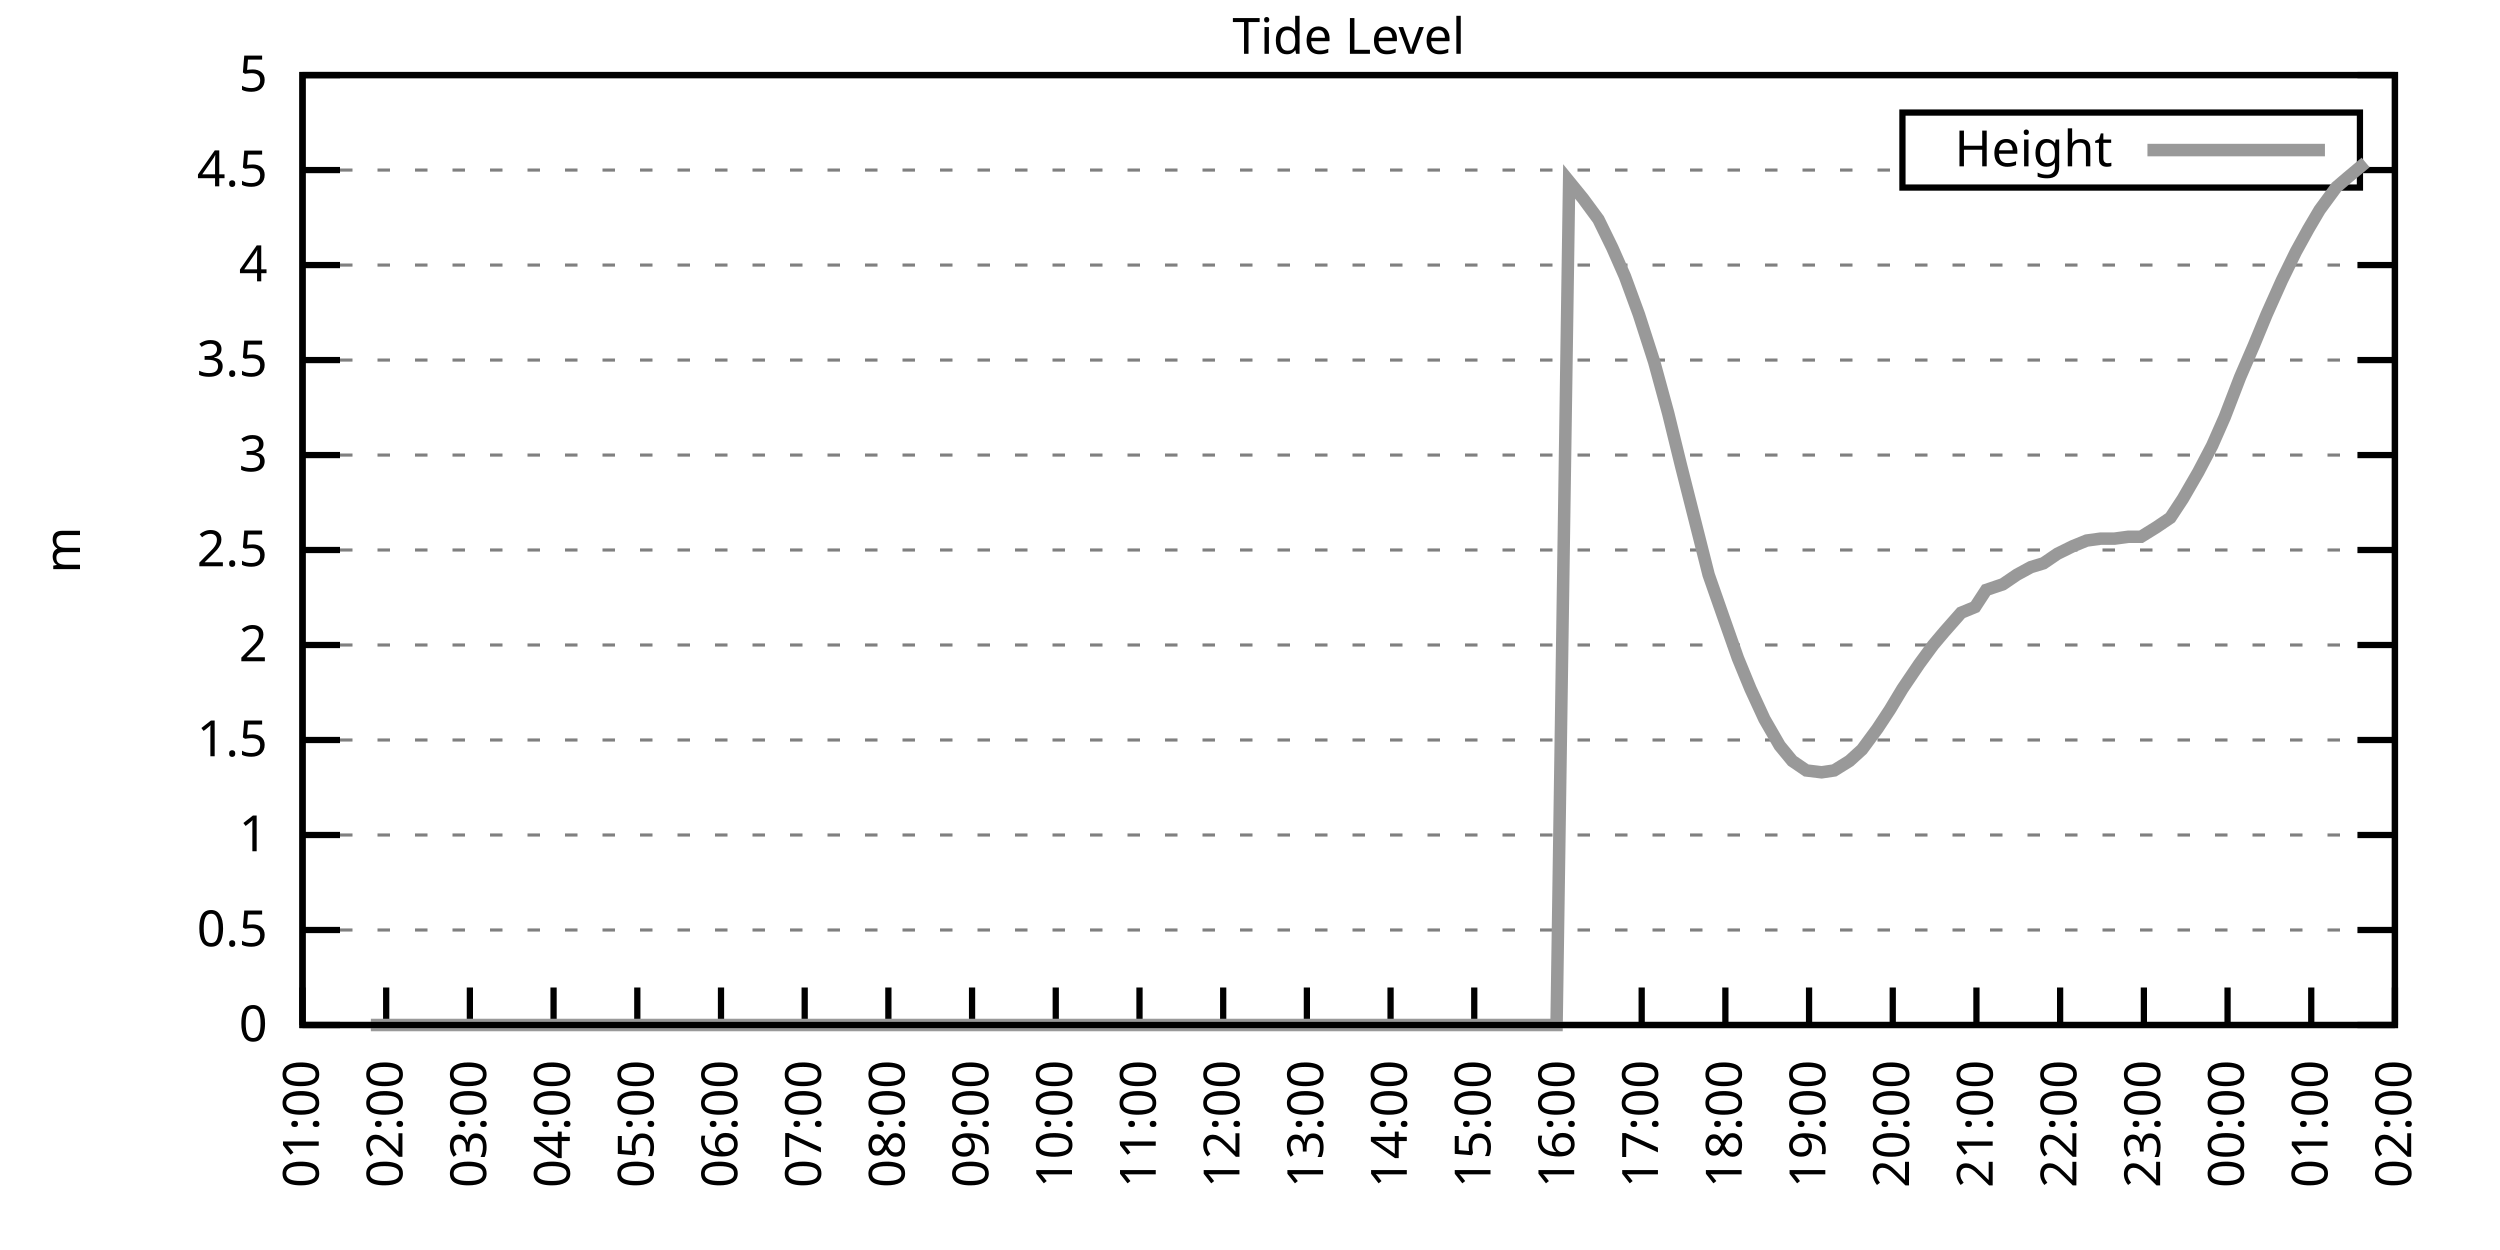
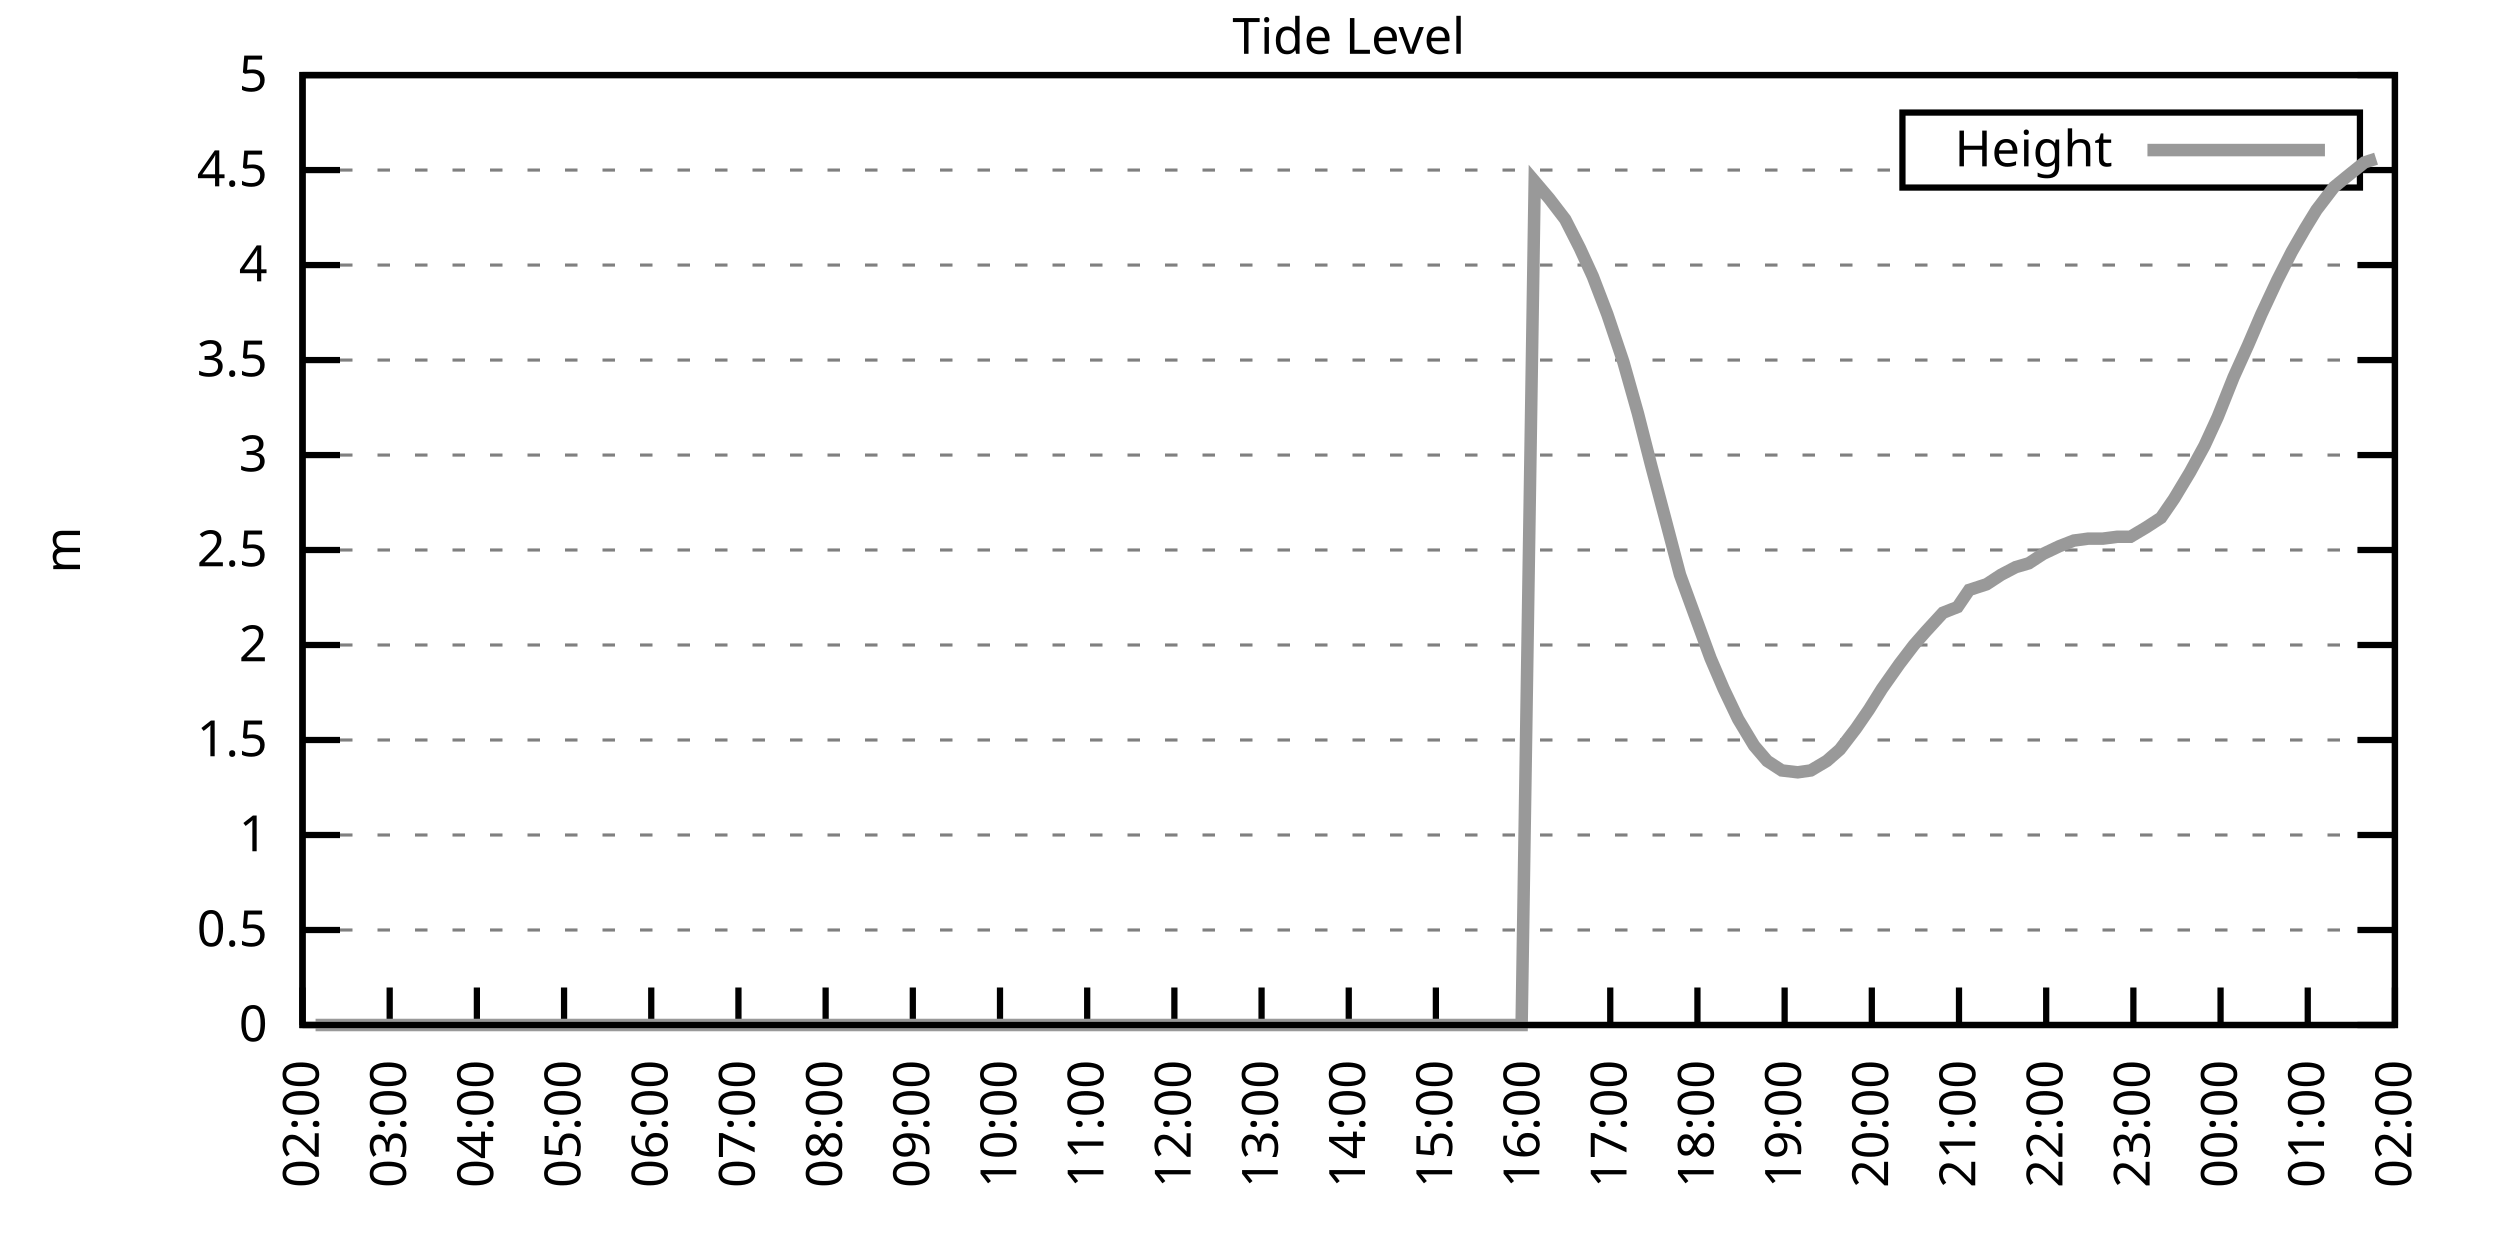
<svg xmlns="http://www.w3.org/2000/svg" xmlns:xlink="http://www.w3.org/1999/xlink" width="400" height="200" viewBox="0 0 400 200">
  <g id="gnuplot_canvas">
    <rect x="0" y="0" width="400" height="200" fill="none" />
    <defs>
      <circle id="gpDot" r="0.5" stroke-width="0.5" stroke="currentColor" />
      <path id="gpPt0" stroke-width="0.333" stroke="currentColor" d="M-1,0 h2 M0,-1 v2" />
      <path id="gpPt1" stroke-width="0.333" stroke="currentColor" d="M-1,-1 L1,1 M1,-1 L-1,1" />
      <path id="gpPt2" stroke-width="0.333" stroke="currentColor" d="M-1,0 L1,0 M0,-1 L0,1 M-1,-1 L1,1 M-1,1 L1,-1" />
      <rect id="gpPt3" stroke-width="0.333" stroke="currentColor" x="-1" y="-1" width="2" height="2" />
      <rect id="gpPt4" stroke-width="0.333" stroke="currentColor" fill="currentColor" x="-1" y="-1" width="2" height="2" />
      <circle id="gpPt5" stroke-width="0.333" stroke="currentColor" cx="0" cy="0" r="1" />
      <use xlink:href="#gpPt5" id="gpPt6" fill="currentColor" stroke="none" />
      <path id="gpPt7" stroke-width="0.333" stroke="currentColor" d="M0,-1.33 L-1.33,0.67 L1.33,0.67 z" />
      <use xlink:href="#gpPt7" id="gpPt8" fill="currentColor" stroke="none" />
      <use xlink:href="#gpPt7" id="gpPt9" stroke="currentColor" transform="rotate(180)" />
      <use xlink:href="#gpPt9" id="gpPt10" fill="currentColor" stroke="none" />
      <use xlink:href="#gpPt3" id="gpPt11" stroke="currentColor" transform="rotate(45)" />
      <use xlink:href="#gpPt11" id="gpPt12" fill="currentColor" stroke="none" />
      <path id="gpPt13" stroke-width="0.333" stroke="currentColor" d="M0,1.330 L1.265,0.411 L0.782,-1.067 L-0.782,-1.076 L-1.265,0.411 z" />
      <use xlink:href="#gpPt13" id="gpPt14" fill="currentColor" stroke="none" />
      <filter id="textbox" filterUnits="objectBoundingBox" x="0" y="0" height="1" width="1">
        <feFlood flood-color="white" flood-opacity="1" result="bgnd" />
        <feComposite in="SourceGraphic" in2="bgnd" operator="atop" />
      </filter>
      <filter id="greybox" filterUnits="objectBoundingBox" x="0" y="0" height="1" width="1">
        <feFlood flood-color="lightgrey" flood-opacity="1" result="grey" />
        <feComposite in="SourceGraphic" in2="grey" operator="atop" />
      </filter>
    </defs>
    <g fill="none" color="white" stroke="currentColor" stroke-width="1.00" stroke-linecap="butt" stroke-linejoin="miter">
</g>
    <g fill="none" color="black" stroke="currentColor" stroke-width="1.00" stroke-linecap="butt" stroke-linejoin="miter">
      <g stroke="none" shape-rendering="crispEdges">
        <polygon fill="rgb(255, 255, 255)" points="48.40,164.00 383.18,164.00 383.18,12.02 48.40,12.02 " />
      </g>
    </g>
    <g fill="none" color="black" stroke="currentColor" stroke-width="1.00" stroke-linecap="butt" stroke-linejoin="miter">
</g>
    <g fill="none" color="black" stroke="black" stroke-width="0.50" stroke-linecap="butt" stroke-linejoin="miter">
</g>
    <g fill="none" color="gray" stroke="currentColor" stroke-width="0.50" stroke-linecap="butt" stroke-linejoin="miter">
      <path stroke="gray" stroke-dasharray="2,4" class="gridline" d="M48.40,164.00 L383.19,164.00  " />
    </g>
    <g fill="none" color="gray" stroke="gray" stroke-width="1.00" stroke-linecap="butt" stroke-linejoin="miter">
</g>
    <g fill="none" color="black" stroke="currentColor" stroke-width="1.00" stroke-linecap="butt" stroke-linejoin="miter">
      <path stroke="black" d="M48.40,164.00 L54.40,164.00 M383.19,164.00 L377.19,164.00  " />
      <g transform="translate(42.80,166.60)" stroke="none" fill="black" font-family="Sans" font-size="8.00" text-anchor="end">
        <text>
          <tspan font-family="Sans"> 0</tspan>
        </text>
      </g>
    </g>
    <g fill="none" color="black" stroke="currentColor" stroke-width="1.00" stroke-linecap="butt" stroke-linejoin="miter">
</g>
    <g fill="none" color="black" stroke="black" stroke-width="0.50" stroke-linecap="butt" stroke-linejoin="miter">
</g>
    <g fill="none" color="gray" stroke="currentColor" stroke-width="0.50" stroke-linecap="butt" stroke-linejoin="miter">
      <path stroke="gray" stroke-dasharray="2,4" class="gridline" d="M48.40,148.80 L383.19,148.80  " />
    </g>
    <g fill="none" color="gray" stroke="gray" stroke-width="1.00" stroke-linecap="butt" stroke-linejoin="miter">
</g>
    <g fill="none" color="black" stroke="currentColor" stroke-width="1.00" stroke-linecap="butt" stroke-linejoin="miter">
      <path stroke="black" d="M48.40,148.80 L54.40,148.80 M383.19,148.80 L377.19,148.80  " />
      <g transform="translate(42.80,151.40)" stroke="none" fill="black" font-family="Sans" font-size="8.00" text-anchor="end">
        <text>
          <tspan font-family="Sans"> 0.5</tspan>
        </text>
      </g>
    </g>
    <g fill="none" color="black" stroke="currentColor" stroke-width="1.00" stroke-linecap="butt" stroke-linejoin="miter">
</g>
    <g fill="none" color="black" stroke="black" stroke-width="0.50" stroke-linecap="butt" stroke-linejoin="miter">
</g>
    <g fill="none" color="gray" stroke="currentColor" stroke-width="0.50" stroke-linecap="butt" stroke-linejoin="miter">
      <path stroke="gray" stroke-dasharray="2,4" class="gridline" d="M48.40,133.60 L383.19,133.60  " />
    </g>
    <g fill="none" color="gray" stroke="gray" stroke-width="1.00" stroke-linecap="butt" stroke-linejoin="miter">
</g>
    <g fill="none" color="black" stroke="currentColor" stroke-width="1.00" stroke-linecap="butt" stroke-linejoin="miter">
      <path stroke="black" d="M48.40,133.60 L54.40,133.60 M383.19,133.60 L377.19,133.60  " />
      <g transform="translate(42.80,136.20)" stroke="none" fill="black" font-family="Sans" font-size="8.00" text-anchor="end">
        <text>
          <tspan font-family="Sans"> 1</tspan>
        </text>
      </g>
    </g>
    <g fill="none" color="black" stroke="currentColor" stroke-width="1.00" stroke-linecap="butt" stroke-linejoin="miter">
</g>
    <g fill="none" color="black" stroke="black" stroke-width="0.50" stroke-linecap="butt" stroke-linejoin="miter">
</g>
    <g fill="none" color="gray" stroke="currentColor" stroke-width="0.50" stroke-linecap="butt" stroke-linejoin="miter">
      <path stroke="gray" stroke-dasharray="2,4" class="gridline" d="M48.40,118.40 L383.19,118.40  " />
    </g>
    <g fill="none" color="gray" stroke="gray" stroke-width="1.00" stroke-linecap="butt" stroke-linejoin="miter">
</g>
    <g fill="none" color="black" stroke="currentColor" stroke-width="1.00" stroke-linecap="butt" stroke-linejoin="miter">
      <path stroke="black" d="M48.40,118.40 L54.40,118.40 M383.19,118.40 L377.19,118.40  " />
      <g transform="translate(42.80,121.00)" stroke="none" fill="black" font-family="Sans" font-size="8.00" text-anchor="end">
        <text>
          <tspan font-family="Sans"> 1.5</tspan>
        </text>
      </g>
    </g>
    <g fill="none" color="black" stroke="currentColor" stroke-width="1.00" stroke-linecap="butt" stroke-linejoin="miter">
</g>
    <g fill="none" color="black" stroke="black" stroke-width="0.50" stroke-linecap="butt" stroke-linejoin="miter">
</g>
    <g fill="none" color="gray" stroke="currentColor" stroke-width="0.50" stroke-linecap="butt" stroke-linejoin="miter">
      <path stroke="gray" stroke-dasharray="2,4" class="gridline" d="M48.40,103.20 L383.19,103.20  " />
    </g>
    <g fill="none" color="gray" stroke="gray" stroke-width="1.00" stroke-linecap="butt" stroke-linejoin="miter">
</g>
    <g fill="none" color="black" stroke="currentColor" stroke-width="1.00" stroke-linecap="butt" stroke-linejoin="miter">
      <path stroke="black" d="M48.40,103.20 L54.40,103.20 M383.19,103.20 L377.19,103.20  " />
      <g transform="translate(42.80,105.80)" stroke="none" fill="black" font-family="Sans" font-size="8.00" text-anchor="end">
        <text>
          <tspan font-family="Sans"> 2</tspan>
        </text>
      </g>
    </g>
    <g fill="none" color="black" stroke="currentColor" stroke-width="1.00" stroke-linecap="butt" stroke-linejoin="miter">
</g>
    <g fill="none" color="black" stroke="black" stroke-width="0.50" stroke-linecap="butt" stroke-linejoin="miter">
</g>
    <g fill="none" color="gray" stroke="currentColor" stroke-width="0.50" stroke-linecap="butt" stroke-linejoin="miter">
      <path stroke="gray" stroke-dasharray="2,4" class="gridline" d="M48.40,88.00 L383.19,88.00  " />
    </g>
    <g fill="none" color="gray" stroke="gray" stroke-width="1.00" stroke-linecap="butt" stroke-linejoin="miter">
</g>
    <g fill="none" color="black" stroke="currentColor" stroke-width="1.00" stroke-linecap="butt" stroke-linejoin="miter">
      <path stroke="black" d="M48.40,88.00 L54.40,88.00 M383.19,88.00 L377.19,88.00  " />
      <g transform="translate(42.80,90.60)" stroke="none" fill="black" font-family="Sans" font-size="8.00" text-anchor="end">
        <text>
          <tspan font-family="Sans"> 2.5</tspan>
        </text>
      </g>
    </g>
    <g fill="none" color="black" stroke="currentColor" stroke-width="1.00" stroke-linecap="butt" stroke-linejoin="miter">
</g>
    <g fill="none" color="black" stroke="black" stroke-width="0.50" stroke-linecap="butt" stroke-linejoin="miter">
</g>
    <g fill="none" color="gray" stroke="currentColor" stroke-width="0.50" stroke-linecap="butt" stroke-linejoin="miter">
      <path stroke="gray" stroke-dasharray="2,4" class="gridline" d="M48.40,72.81 L383.19,72.81  " />
    </g>
    <g fill="none" color="gray" stroke="gray" stroke-width="1.00" stroke-linecap="butt" stroke-linejoin="miter">
</g>
    <g fill="none" color="black" stroke="currentColor" stroke-width="1.00" stroke-linecap="butt" stroke-linejoin="miter">
      <path stroke="black" d="M48.40,72.81 L54.40,72.81 M383.19,72.81 L377.19,72.81  " />
      <g transform="translate(42.80,75.41)" stroke="none" fill="black" font-family="Sans" font-size="8.00" text-anchor="end">
        <text>
          <tspan font-family="Sans"> 3</tspan>
        </text>
      </g>
    </g>
    <g fill="none" color="black" stroke="currentColor" stroke-width="1.00" stroke-linecap="butt" stroke-linejoin="miter">
</g>
    <g fill="none" color="black" stroke="black" stroke-width="0.50" stroke-linecap="butt" stroke-linejoin="miter">
</g>
    <g fill="none" color="gray" stroke="currentColor" stroke-width="0.50" stroke-linecap="butt" stroke-linejoin="miter">
      <path stroke="gray" stroke-dasharray="2,4" class="gridline" d="M48.40,57.61 L383.19,57.61  " />
    </g>
    <g fill="none" color="gray" stroke="gray" stroke-width="1.00" stroke-linecap="butt" stroke-linejoin="miter">
</g>
    <g fill="none" color="black" stroke="currentColor" stroke-width="1.00" stroke-linecap="butt" stroke-linejoin="miter">
      <path stroke="black" d="M48.40,57.61 L54.40,57.61 M383.19,57.61 L377.19,57.61  " />
      <g transform="translate(42.80,60.21)" stroke="none" fill="black" font-family="Sans" font-size="8.00" text-anchor="end">
        <text>
          <tspan font-family="Sans"> 3.5</tspan>
        </text>
      </g>
    </g>
    <g fill="none" color="black" stroke="currentColor" stroke-width="1.00" stroke-linecap="butt" stroke-linejoin="miter">
</g>
    <g fill="none" color="black" stroke="black" stroke-width="0.50" stroke-linecap="butt" stroke-linejoin="miter">
</g>
    <g fill="none" color="gray" stroke="currentColor" stroke-width="0.50" stroke-linecap="butt" stroke-linejoin="miter">
      <path stroke="gray" stroke-dasharray="2,4" class="gridline" d="M48.40,42.41 L383.19,42.41  " />
    </g>
    <g fill="none" color="gray" stroke="gray" stroke-width="1.00" stroke-linecap="butt" stroke-linejoin="miter">
</g>
    <g fill="none" color="black" stroke="currentColor" stroke-width="1.00" stroke-linecap="butt" stroke-linejoin="miter">
      <path stroke="black" d="M48.40,42.41 L54.40,42.41 M383.19,42.41 L377.19,42.41  " />
      <g transform="translate(42.80,45.01)" stroke="none" fill="black" font-family="Sans" font-size="8.00" text-anchor="end">
        <text>
          <tspan font-family="Sans"> 4</tspan>
        </text>
      </g>
    </g>
    <g fill="none" color="black" stroke="currentColor" stroke-width="1.00" stroke-linecap="butt" stroke-linejoin="miter">
</g>
    <g fill="none" color="black" stroke="black" stroke-width="0.50" stroke-linecap="butt" stroke-linejoin="miter">
</g>
    <g fill="none" color="gray" stroke="currentColor" stroke-width="0.50" stroke-linecap="butt" stroke-linejoin="miter">
      <path stroke="gray" stroke-dasharray="2,4" class="gridline" d="M48.40,27.21 L304.39,27.21 M377.59,27.21 L383.19,27.21  " />
    </g>
    <g fill="none" color="gray" stroke="gray" stroke-width="1.00" stroke-linecap="butt" stroke-linejoin="miter">
</g>
    <g fill="none" color="black" stroke="currentColor" stroke-width="1.00" stroke-linecap="butt" stroke-linejoin="miter">
      <path stroke="black" d="M48.40,27.21 L54.40,27.21 M383.19,27.21 L377.19,27.21  " />
      <g transform="translate(42.80,29.81)" stroke="none" fill="black" font-family="Sans" font-size="8.00" text-anchor="end">
        <text>
          <tspan font-family="Sans"> 4.5</tspan>
        </text>
      </g>
    </g>
    <g fill="none" color="black" stroke="currentColor" stroke-width="1.00" stroke-linecap="butt" stroke-linejoin="miter">
</g>
    <g fill="none" color="black" stroke="black" stroke-width="0.50" stroke-linecap="butt" stroke-linejoin="miter">
</g>
    <g fill="none" color="gray" stroke="currentColor" stroke-width="0.50" stroke-linecap="butt" stroke-linejoin="miter">
      <path stroke="gray" stroke-dasharray="2,4" class="gridline" d="M48.40,12.01 L383.19,12.01  " />
    </g>
    <g fill="none" color="gray" stroke="gray" stroke-width="1.00" stroke-linecap="butt" stroke-linejoin="miter">
</g>
    <g fill="none" color="black" stroke="currentColor" stroke-width="1.00" stroke-linecap="butt" stroke-linejoin="miter">
      <path stroke="black" d="M48.40,12.01 L54.40,12.01 M383.19,12.01 L377.19,12.01  " />
      <g transform="translate(42.80,14.61)" stroke="none" fill="black" font-family="Sans" font-size="8.00" text-anchor="end">
        <text>
          <tspan font-family="Sans"> 5</tspan>
        </text>
      </g>
    </g>
    <g fill="none" color="black" stroke="currentColor" stroke-width="1.00" stroke-linecap="butt" stroke-linejoin="miter">
      <path stroke="black" d="M48.40,164.00 L48.40,158.00  " />
      <g transform="translate(51.00,169.60) rotate(270.00)" stroke="none" fill="black" font-family="Sans" font-size="8.00" text-anchor="end">
        <text>
-           <tspan font-family="Sans">01:00</tspan>
-         </text>
-       </g>
-     </g>
-     <g fill="none" color="black" stroke="currentColor" stroke-width="1.00" stroke-linecap="butt" stroke-linejoin="miter">
-       <path stroke="black" d="M61.79,164.00 L61.79,158.00  " />
-       <g transform="translate(64.39,169.60) rotate(270.00)" stroke="none" fill="black" font-family="Sans" font-size="8.00" text-anchor="end">
-         <text>
          <tspan font-family="Sans">02:00</tspan>
        </text>
      </g>
    </g>
    <g fill="none" color="black" stroke="currentColor" stroke-width="1.00" stroke-linecap="butt" stroke-linejoin="miter">
-       <path stroke="black" d="M75.18,164.00 L75.18,158.00  " />
-       <g transform="translate(77.78,169.60) rotate(270.00)" stroke="none" fill="black" font-family="Sans" font-size="8.00" text-anchor="end">
+       <path stroke="black" d="M62.35,164.00 L62.35,158.00  " />
+       <g transform="translate(64.95,169.60) rotate(270.00)" stroke="none" fill="black" font-family="Sans" font-size="8.00" text-anchor="end">
        <text>
          <tspan font-family="Sans">03:00</tspan>
        </text>
      </g>
    </g>
    <g fill="none" color="black" stroke="currentColor" stroke-width="1.00" stroke-linecap="butt" stroke-linejoin="miter">
-       <path stroke="black" d="M88.57,164.00 L88.57,158.00  " />
-       <g transform="translate(91.17,169.60) rotate(270.00)" stroke="none" fill="black" font-family="Sans" font-size="8.00" text-anchor="end">
+       <path stroke="black" d="M76.30,164.00 L76.30,158.00  " />
+       <g transform="translate(78.90,169.60) rotate(270.00)" stroke="none" fill="black" font-family="Sans" font-size="8.00" text-anchor="end">
        <text>
          <tspan font-family="Sans">04:00</tspan>
        </text>
      </g>
    </g>
    <g fill="none" color="black" stroke="currentColor" stroke-width="1.00" stroke-linecap="butt" stroke-linejoin="miter">
-       <path stroke="black" d="M101.97,164.00 L101.97,158.00  " />
-       <g transform="translate(104.57,169.60) rotate(270.00)" stroke="none" fill="black" font-family="Sans" font-size="8.00" text-anchor="end">
+       <path stroke="black" d="M90.25,164.00 L90.25,158.00  " />
+       <g transform="translate(92.85,169.60) rotate(270.00)" stroke="none" fill="black" font-family="Sans" font-size="8.00" text-anchor="end">
        <text>
          <tspan font-family="Sans">05:00</tspan>
        </text>
      </g>
    </g>
    <g fill="none" color="black" stroke="currentColor" stroke-width="1.00" stroke-linecap="butt" stroke-linejoin="miter">
-       <path stroke="black" d="M115.36,164.00 L115.36,158.00  " />
-       <g transform="translate(117.96,169.60) rotate(270.00)" stroke="none" fill="black" font-family="Sans" font-size="8.00" text-anchor="end">
+       <path stroke="black" d="M104.20,164.00 L104.20,158.00  " />
+       <g transform="translate(106.80,169.60) rotate(270.00)" stroke="none" fill="black" font-family="Sans" font-size="8.00" text-anchor="end">
        <text>
          <tspan font-family="Sans">06:00</tspan>
        </text>
      </g>
    </g>
    <g fill="none" color="black" stroke="currentColor" stroke-width="1.00" stroke-linecap="butt" stroke-linejoin="miter">
-       <path stroke="black" d="M128.75,164.00 L128.75,158.00  " />
-       <g transform="translate(131.35,169.60) rotate(270.00)" stroke="none" fill="black" font-family="Sans" font-size="8.00" text-anchor="end">
+       <path stroke="black" d="M118.15,164.00 L118.15,158.00  " />
+       <g transform="translate(120.75,169.60) rotate(270.00)" stroke="none" fill="black" font-family="Sans" font-size="8.00" text-anchor="end">
        <text>
          <tspan font-family="Sans">07:00</tspan>
        </text>
      </g>
    </g>
    <g fill="none" color="black" stroke="currentColor" stroke-width="1.00" stroke-linecap="butt" stroke-linejoin="miter">
-       <path stroke="black" d="M142.14,164.00 L142.14,158.00  " />
-       <g transform="translate(144.74,169.60) rotate(270.00)" stroke="none" fill="black" font-family="Sans" font-size="8.00" text-anchor="end">
+       <path stroke="black" d="M132.10,164.00 L132.10,158.00  " />
+       <g transform="translate(134.70,169.60) rotate(270.00)" stroke="none" fill="black" font-family="Sans" font-size="8.00" text-anchor="end">
        <text>
          <tspan font-family="Sans">08:00</tspan>
        </text>
      </g>
    </g>
    <g fill="none" color="black" stroke="currentColor" stroke-width="1.00" stroke-linecap="butt" stroke-linejoin="miter">
-       <path stroke="black" d="M155.53,164.00 L155.53,158.00  " />
-       <g transform="translate(158.13,169.60) rotate(270.00)" stroke="none" fill="black" font-family="Sans" font-size="8.00" text-anchor="end">
+       <path stroke="black" d="M146.05,164.00 L146.05,158.00  " />
+       <g transform="translate(148.65,169.60) rotate(270.00)" stroke="none" fill="black" font-family="Sans" font-size="8.00" text-anchor="end">
        <text>
          <tspan font-family="Sans">09:00</tspan>
        </text>
      </g>
    </g>
    <g fill="none" color="black" stroke="currentColor" stroke-width="1.00" stroke-linecap="butt" stroke-linejoin="miter">
-       <path stroke="black" d="M168.92,164.00 L168.92,158.00  " />
-       <g transform="translate(171.52,169.60) rotate(270.00)" stroke="none" fill="black" font-family="Sans" font-size="8.00" text-anchor="end">
+       <path stroke="black" d="M160.00,164.00 L160.00,158.00  " />
+       <g transform="translate(162.60,169.60) rotate(270.00)" stroke="none" fill="black" font-family="Sans" font-size="8.00" text-anchor="end">
        <text>
          <tspan font-family="Sans">10:00</tspan>
        </text>
      </g>
    </g>
    <g fill="none" color="black" stroke="currentColor" stroke-width="1.00" stroke-linecap="butt" stroke-linejoin="miter">
-       <path stroke="black" d="M182.32,164.00 L182.32,158.00  " />
-       <g transform="translate(184.92,169.60) rotate(270.00)" stroke="none" fill="black" font-family="Sans" font-size="8.00" text-anchor="end">
+       <path stroke="black" d="M173.95,164.00 L173.95,158.00  " />
+       <g transform="translate(176.55,169.60) rotate(270.00)" stroke="none" fill="black" font-family="Sans" font-size="8.00" text-anchor="end">
        <text>
          <tspan font-family="Sans">11:00</tspan>
        </text>
      </g>
    </g>
    <g fill="none" color="black" stroke="currentColor" stroke-width="1.00" stroke-linecap="butt" stroke-linejoin="miter">
-       <path stroke="black" d="M195.71,164.00 L195.71,158.00  " />
-       <g transform="translate(198.31,169.60) rotate(270.00)" stroke="none" fill="black" font-family="Sans" font-size="8.00" text-anchor="end">
+       <path stroke="black" d="M187.90,164.00 L187.90,158.00  " />
+       <g transform="translate(190.50,169.60) rotate(270.00)" stroke="none" fill="black" font-family="Sans" font-size="8.00" text-anchor="end">
        <text>
          <tspan font-family="Sans">12:00</tspan>
        </text>
      </g>
    </g>
    <g fill="none" color="black" stroke="currentColor" stroke-width="1.00" stroke-linecap="butt" stroke-linejoin="miter">
-       <path stroke="black" d="M209.10,164.00 L209.10,158.00  " />
-       <g transform="translate(211.70,169.60) rotate(270.00)" stroke="none" fill="black" font-family="Sans" font-size="8.00" text-anchor="end">
+       <path stroke="black" d="M201.85,164.00 L201.85,158.00  " />
+       <g transform="translate(204.45,169.60) rotate(270.00)" stroke="none" fill="black" font-family="Sans" font-size="8.00" text-anchor="end">
        <text>
          <tspan font-family="Sans">13:00</tspan>
        </text>
      </g>
    </g>
    <g fill="none" color="black" stroke="currentColor" stroke-width="1.00" stroke-linecap="butt" stroke-linejoin="miter">
-       <path stroke="black" d="M222.49,164.00 L222.49,158.00  " />
-       <g transform="translate(225.09,169.60) rotate(270.00)" stroke="none" fill="black" font-family="Sans" font-size="8.00" text-anchor="end">
+       <path stroke="black" d="M215.80,164.00 L215.80,158.00  " />
+       <g transform="translate(218.40,169.60) rotate(270.00)" stroke="none" fill="black" font-family="Sans" font-size="8.00" text-anchor="end">
        <text>
          <tspan font-family="Sans">14:00</tspan>
        </text>
      </g>
    </g>
    <g fill="none" color="black" stroke="currentColor" stroke-width="1.00" stroke-linecap="butt" stroke-linejoin="miter">
-       <path stroke="black" d="M235.88,164.00 L235.88,158.00  " />
-       <g transform="translate(238.48,169.60) rotate(270.00)" stroke="none" fill="black" font-family="Sans" font-size="8.00" text-anchor="end">
+       <path stroke="black" d="M229.74,164.00 L229.74,158.00  " />
+       <g transform="translate(232.34,169.60) rotate(270.00)" stroke="none" fill="black" font-family="Sans" font-size="8.00" text-anchor="end">
        <text>
          <tspan font-family="Sans">15:00</tspan>
        </text>
      </g>
    </g>
    <g fill="none" color="black" stroke="currentColor" stroke-width="1.00" stroke-linecap="butt" stroke-linejoin="miter">
-       <path stroke="black" d="M249.27,164.00 L249.27,158.00  " />
-       <g transform="translate(251.87,169.60) rotate(270.00)" stroke="none" fill="black" font-family="Sans" font-size="8.00" text-anchor="end">
+       <path stroke="black" d="M243.69,164.00 L243.69,158.00  " />
+       <g transform="translate(246.29,169.60) rotate(270.00)" stroke="none" fill="black" font-family="Sans" font-size="8.00" text-anchor="end">
        <text>
          <tspan font-family="Sans">16:00</tspan>
        </text>
      </g>
    </g>
    <g fill="none" color="black" stroke="currentColor" stroke-width="1.00" stroke-linecap="butt" stroke-linejoin="miter">
-       <path stroke="black" d="M262.67,164.00 L262.67,158.00  " />
-       <g transform="translate(265.27,169.60) rotate(270.00)" stroke="none" fill="black" font-family="Sans" font-size="8.00" text-anchor="end">
+       <path stroke="black" d="M257.64,164.00 L257.64,158.00  " />
+       <g transform="translate(260.24,169.60) rotate(270.00)" stroke="none" fill="black" font-family="Sans" font-size="8.00" text-anchor="end">
        <text>
          <tspan font-family="Sans">17:00</tspan>
        </text>
      </g>
    </g>
    <g fill="none" color="black" stroke="currentColor" stroke-width="1.00" stroke-linecap="butt" stroke-linejoin="miter">
-       <path stroke="black" d="M276.06,164.00 L276.06,158.00  " />
-       <g transform="translate(278.66,169.60) rotate(270.00)" stroke="none" fill="black" font-family="Sans" font-size="8.00" text-anchor="end">
+       <path stroke="black" d="M271.59,164.00 L271.59,158.00  " />
+       <g transform="translate(274.19,169.60) rotate(270.00)" stroke="none" fill="black" font-family="Sans" font-size="8.00" text-anchor="end">
        <text>
          <tspan font-family="Sans">18:00</tspan>
        </text>
      </g>
    </g>
    <g fill="none" color="black" stroke="currentColor" stroke-width="1.00" stroke-linecap="butt" stroke-linejoin="miter">
-       <path stroke="black" d="M289.45,164.00 L289.45,158.00  " />
-       <g transform="translate(292.05,169.60) rotate(270.00)" stroke="none" fill="black" font-family="Sans" font-size="8.00" text-anchor="end">
+       <path stroke="black" d="M285.54,164.00 L285.54,158.00  " />
+       <g transform="translate(288.14,169.60) rotate(270.00)" stroke="none" fill="black" font-family="Sans" font-size="8.00" text-anchor="end">
        <text>
          <tspan font-family="Sans">19:00</tspan>
        </text>
      </g>
    </g>
    <g fill="none" color="black" stroke="currentColor" stroke-width="1.00" stroke-linecap="butt" stroke-linejoin="miter">
-       <path stroke="black" d="M302.84,164.00 L302.84,158.00  " />
-       <g transform="translate(305.44,169.60) rotate(270.00)" stroke="none" fill="black" font-family="Sans" font-size="8.00" text-anchor="end">
+       <path stroke="black" d="M299.49,164.00 L299.49,158.00  " />
+       <g transform="translate(302.09,169.60) rotate(270.00)" stroke="none" fill="black" font-family="Sans" font-size="8.00" text-anchor="end">
        <text>
          <tspan font-family="Sans">20:00</tspan>
        </text>
      </g>
    </g>
    <g fill="none" color="black" stroke="currentColor" stroke-width="1.00" stroke-linecap="butt" stroke-linejoin="miter">
-       <path stroke="black" d="M316.23,164.00 L316.23,158.00  " />
-       <g transform="translate(318.83,169.60) rotate(270.00)" stroke="none" fill="black" font-family="Sans" font-size="8.00" text-anchor="end">
+       <path stroke="black" d="M313.44,164.00 L313.44,158.00  " />
+       <g transform="translate(316.04,169.60) rotate(270.00)" stroke="none" fill="black" font-family="Sans" font-size="8.00" text-anchor="end">
        <text>
          <tspan font-family="Sans">21:00</tspan>
        </text>
      </g>
    </g>
    <g fill="none" color="black" stroke="currentColor" stroke-width="1.00" stroke-linecap="butt" stroke-linejoin="miter">
-       <path stroke="black" d="M329.62,164.00 L329.62,158.00  " />
-       <g transform="translate(332.22,169.60) rotate(270.00)" stroke="none" fill="black" font-family="Sans" font-size="8.00" text-anchor="end">
+       <path stroke="black" d="M327.39,164.00 L327.39,158.00  " />
+       <g transform="translate(329.99,169.60) rotate(270.00)" stroke="none" fill="black" font-family="Sans" font-size="8.00" text-anchor="end">
        <text>
          <tspan font-family="Sans">22:00</tspan>
        </text>
      </g>
    </g>
    <g fill="none" color="black" stroke="currentColor" stroke-width="1.00" stroke-linecap="butt" stroke-linejoin="miter">
-       <path stroke="black" d="M343.02,164.00 L343.02,158.00  " />
-       <g transform="translate(345.62,169.60) rotate(270.00)" stroke="none" fill="black" font-family="Sans" font-size="8.00" text-anchor="end">
+       <path stroke="black" d="M341.34,164.00 L341.34,158.00  " />
+       <g transform="translate(343.94,169.60) rotate(270.00)" stroke="none" fill="black" font-family="Sans" font-size="8.00" text-anchor="end">
        <text>
          <tspan font-family="Sans">23:00</tspan>
        </text>
      </g>
    </g>
    <g fill="none" color="black" stroke="currentColor" stroke-width="1.00" stroke-linecap="butt" stroke-linejoin="miter">
-       <path stroke="black" d="M356.41,164.00 L356.41,158.00  " />
-       <g transform="translate(359.01,169.60) rotate(270.00)" stroke="none" fill="black" font-family="Sans" font-size="8.00" text-anchor="end">
+       <path stroke="black" d="M355.29,164.00 L355.29,158.00  " />
+       <g transform="translate(357.89,169.60) rotate(270.00)" stroke="none" fill="black" font-family="Sans" font-size="8.00" text-anchor="end">
        <text>
          <tspan font-family="Sans">00:00</tspan>
        </text>
      </g>
    </g>
    <g fill="none" color="black" stroke="currentColor" stroke-width="1.00" stroke-linecap="butt" stroke-linejoin="miter">
-       <path stroke="black" d="M369.80,164.00 L369.80,158.00  " />
-       <g transform="translate(372.40,169.60) rotate(270.00)" stroke="none" fill="black" font-family="Sans" font-size="8.00" text-anchor="end">
+       <path stroke="black" d="M369.24,164.00 L369.24,158.00  " />
+       <g transform="translate(371.84,169.60) rotate(270.00)" stroke="none" fill="black" font-family="Sans" font-size="8.00" text-anchor="end">
        <text>
          <tspan font-family="Sans">01:00</tspan>
        </text>
      </g>
    </g>
    <g fill="none" color="black" stroke="currentColor" stroke-width="1.00" stroke-linecap="butt" stroke-linejoin="miter">
      <path stroke="black" d="M383.19,164.00 L383.19,158.00  " />
      <g transform="translate(385.79,169.60) rotate(270.00)" stroke="none" fill="black" font-family="Sans" font-size="8.00" text-anchor="end">
        <text>
          <tspan font-family="Sans">02:00</tspan>
        </text>
      </g>
    </g>
    <g fill="none" color="black" stroke="currentColor" stroke-width="1.00" stroke-linecap="butt" stroke-linejoin="miter">
</g>
    <g fill="none" color="black" stroke="currentColor" stroke-width="1.00" stroke-linecap="butt" stroke-linejoin="miter">
      <path stroke="black" d="M48.40,12.01 L48.40,164.00 L383.19,164.00 L383.19,12.01 L48.40,12.01 Z  " />
    </g>
    <g fill="none" color="black" stroke="currentColor" stroke-width="1.00" stroke-linecap="butt" stroke-linejoin="miter">
</g>
    <g fill="none" color="black" stroke="currentColor" stroke-width="1.00" stroke-linecap="butt" stroke-linejoin="miter">
      <path stroke="black" d="M304.39,30.01 L304.39,18.01 L377.59,18.01 L377.59,30.01 L304.39,30.01 Z  " />
    </g>
    <g id="Tide_level_plot_1">
      <g fill="none" color="white" stroke="black" stroke-width="2.00" stroke-linecap="butt" stroke-linejoin="miter">
</g>
      <g fill="none" color="black" stroke="currentColor" stroke-width="2.00" stroke-linecap="butt" stroke-linejoin="miter">
        <g transform="translate(337.99,26.61)" stroke="none" fill="black" font-family="Sans" font-size="8.00" text-anchor="end">
          <text>
            <tspan font-family="Sans">Height</tspan>
          </text>
        </g>
      </g>
      <g fill="none" color="black" stroke="currentColor" stroke-width="2.00" stroke-linecap="butt" stroke-linejoin="miter">
-         <path stroke="rgb(153, 153, 153)" d="M343.59,24.01 L371.99,24.01 M59.34,164.00 L61.35,164.00 L63.80,164.00 L66.03,164.00 L68.26,164.00 L70.50,164.00   L72.50,164.00 L74.74,164.00 L76.52,164.00 L79.20,164.00 L81.43,164.00 L83.89,164.00 L85.90,164.00 L87.91,164.00   L90.36,164.00 L92.82,164.00 L95.05,164.00 L97.06,164.00 L99.51,164.00 L101.74,164.00 L103.53,164.00 L106.21,164.00   L107.99,164.00 L110.67,164.00 L112.68,164.00 L115.13,164.00 L117.14,164.00 L119.60,164.00 L121.61,164.00 L124.06,164.00   L126.29,164.00 L128.30,164.00 L130.76,164.00 L132.99,164.00 L135.00,164.00 L137.23,164.00 L139.46,164.00 L141.69,164.00   L143.70,164.00 L146.16,164.00 L148.61,164.00 L150.62,164.00 L153.08,164.00 L155.09,164.00 L157.10,164.00 L159.55,164.00   L162.01,164.00 L164.24,164.00 L166.25,164.00 L168.48,164.00 L170.49,164.00 L172.94,164.00 L175.40,164.00 L177.18,164.00   L179.64,164.00 L181.87,164.00 L184.10,164.00 L186.33,164.00 L188.79,164.00 L190.80,164.00 L193.25,164.00 L195.26,164.00   L197.72,164.00 L199.95,164.00 L201.96,164.00 L204.19,164.00 L206.42,164.00 L208.88,164.00 L210.88,164.00 L213.34,164.00   L215.57,164.00 L217.58,164.00 L220.04,164.00 L222.27,164.00 L224.28,164.00 L226.51,164.00 L228.74,164.00 L230.97,164.00   L233.20,164.00 L235.66,164.00 L237.89,164.00 L240.12,164.00 L242.13,164.00 L244.59,164.00 L246.60,164.00 L249.05,164.00   L251.06,29.03 L253.29,31.77 L255.75,35.11 L257.98,39.67 L259.99,44.23 L262.22,50.31 L264.67,57.91 L266.91,66.12   L268.92,74.33 L271.15,83.14 L273.38,91.96 L275.61,98.34 L278.07,105.33 L280.07,110.20 L282.31,115.06 L284.76,119.31   L286.77,121.75 L289.00,123.27 L291.46,123.57 L293.47,123.27 L295.92,121.75 L297.93,119.92 L300.39,116.58 L302.39,113.54   L304.40,110.20 L307.08,106.24 L309.31,103.20 L311.10,101.08 L313.78,98.04 L316.01,97.12 L317.79,94.39 L320.47,93.48   L322.70,91.96 L324.94,90.74 L326.95,90.13 L329.18,88.61 L331.63,87.40 L333.86,86.49 L336.10,86.18 L338.33,86.18   L340.56,85.88 L342.57,85.88 L345.02,84.36 L347.26,82.84 L349.26,79.80 L351.72,75.54 L353.95,71.29 L355.96,66.73   L358.42,60.34 L360.65,55.18 L362.66,50.31 L365.11,44.84 L367.34,40.28 L369.35,36.63 L371.14,33.59 L373.82,29.94   L375.60,28.42 L378.50,25.99  " />
+         <path stroke="rgb(153, 153, 153)" d="M343.59,24.01 L371.99,24.01 M50.49,164.00 L52.82,164.00 L55.14,164.00 L57.47,164.00 L59.56,164.00 L61.88,164.00   L63.74,164.00 L66.53,164.00 L68.86,164.00 L71.42,164.00 L73.51,164.00 L75.60,164.00 L78.16,164.00 L80.72,164.00   L83.04,164.00 L85.13,164.00 L87.69,164.00 L90.02,164.00 L91.88,164.00 L94.67,164.00 L96.53,164.00 L99.32,164.00   L101.41,164.00 L103.97,164.00 L106.06,164.00 L108.62,164.00 L110.71,164.00 L113.27,164.00 L115.59,164.00 L117.68,164.00   L120.24,164.00 L122.57,164.00 L124.66,164.00 L126.98,164.00 L129.31,164.00 L131.63,164.00 L133.72,164.00 L136.28,164.00   L138.84,164.00 L140.93,164.00 L143.49,164.00 L145.58,164.00 L147.67,164.00 L150.23,164.00 L152.79,164.00 L155.11,164.00   L157.21,164.00 L159.53,164.00 L161.62,164.00 L164.18,164.00 L166.74,164.00 L168.60,164.00 L171.16,164.00 L173.48,164.00   L175.81,164.00 L178.13,164.00 L180.69,164.00 L182.78,164.00 L185.34,164.00 L187.43,164.00 L189.99,164.00 L192.31,164.00   L194.41,164.00 L196.73,164.00 L199.06,164.00 L201.61,164.00 L203.71,164.00 L206.26,164.00 L208.59,164.00 L210.68,164.00   L213.24,164.00 L215.56,164.00 L217.65,164.00 L219.98,164.00 L222.30,164.00 L224.63,164.00 L226.95,164.00 L229.51,164.00   L231.84,164.00 L234.16,164.00 L236.25,164.00 L238.81,164.00 L240.90,164.00 L243.46,164.00 L245.55,29.03 L247.88,31.77   L250.44,35.11 L252.76,39.67 L254.85,44.23 L257.18,50.31 L259.74,57.91 L262.06,66.12 L264.15,74.33 L266.48,83.14   L268.80,91.96 L271.13,98.34 L273.69,105.33 L275.78,110.20 L278.10,115.06 L280.66,119.31 L282.75,121.75 L285.08,123.27   L287.64,123.57 L289.73,123.27 L292.29,121.75 L294.38,119.92 L296.94,116.58 L299.03,113.54 L301.12,110.20 L303.91,106.24   L306.23,103.20 L308.09,101.08 L310.88,98.04 L313.21,97.12 L315.07,94.39 L317.86,93.48 L320.18,91.96 L322.51,90.74   L324.60,90.13 L326.93,88.61 L329.48,87.40 L331.81,86.49 L334.13,86.18 L336.46,86.18 L338.78,85.88 L340.88,85.88   L343.43,84.36 L345.76,82.84 L347.85,79.80 L350.41,75.54 L352.73,71.29 L354.83,66.73 L357.38,60.34 L359.71,55.18   L361.80,50.31 L364.36,44.84 L366.68,40.28 L368.78,36.63 L370.64,33.59 L373.43,29.94 L375.29,28.42 L378.31,25.99   L380.17,25.39  " />
      </g>
    </g>
    <g fill="none" color="black" stroke="currentColor" stroke-width="2.00" stroke-linecap="butt" stroke-linejoin="miter">
</g>
    <g fill="none" color="black" stroke="black" stroke-width="1.00" stroke-linecap="butt" stroke-linejoin="miter">
</g>
    <g fill="none" color="black" stroke="currentColor" stroke-width="1.00" stroke-linecap="butt" stroke-linejoin="miter">
      <path stroke="black" d="M48.40,12.01 L48.40,164.00 L383.19,164.00 L383.19,12.01 L48.40,12.01 Z  " />
      <g transform="translate(12.80,88.01) rotate(270.00)" stroke="none" fill="black" font-family="Sans" font-size="8.00" text-anchor="middle">
        <text>
          <tspan font-family="Sans">m</tspan>
        </text>
      </g>
    </g>
    <g fill="none" color="black" stroke="currentColor" stroke-width="1.00" stroke-linecap="butt" stroke-linejoin="miter">
</g>
    <g fill="none" color="black" stroke="currentColor" stroke-width="1.00" stroke-linecap="butt" stroke-linejoin="miter">
      <g transform="translate(215.79,8.61)" stroke="none" fill="black" font-family="Sans" font-size="8.00" text-anchor="middle">
        <text>
          <tspan font-family="Sans">Tide Level</tspan>
        </text>
      </g>
    </g>
    <g fill="none" color="black" stroke="currentColor" stroke-width="1.00" stroke-linecap="butt" stroke-linejoin="miter">
</g>
  </g>
</svg>
